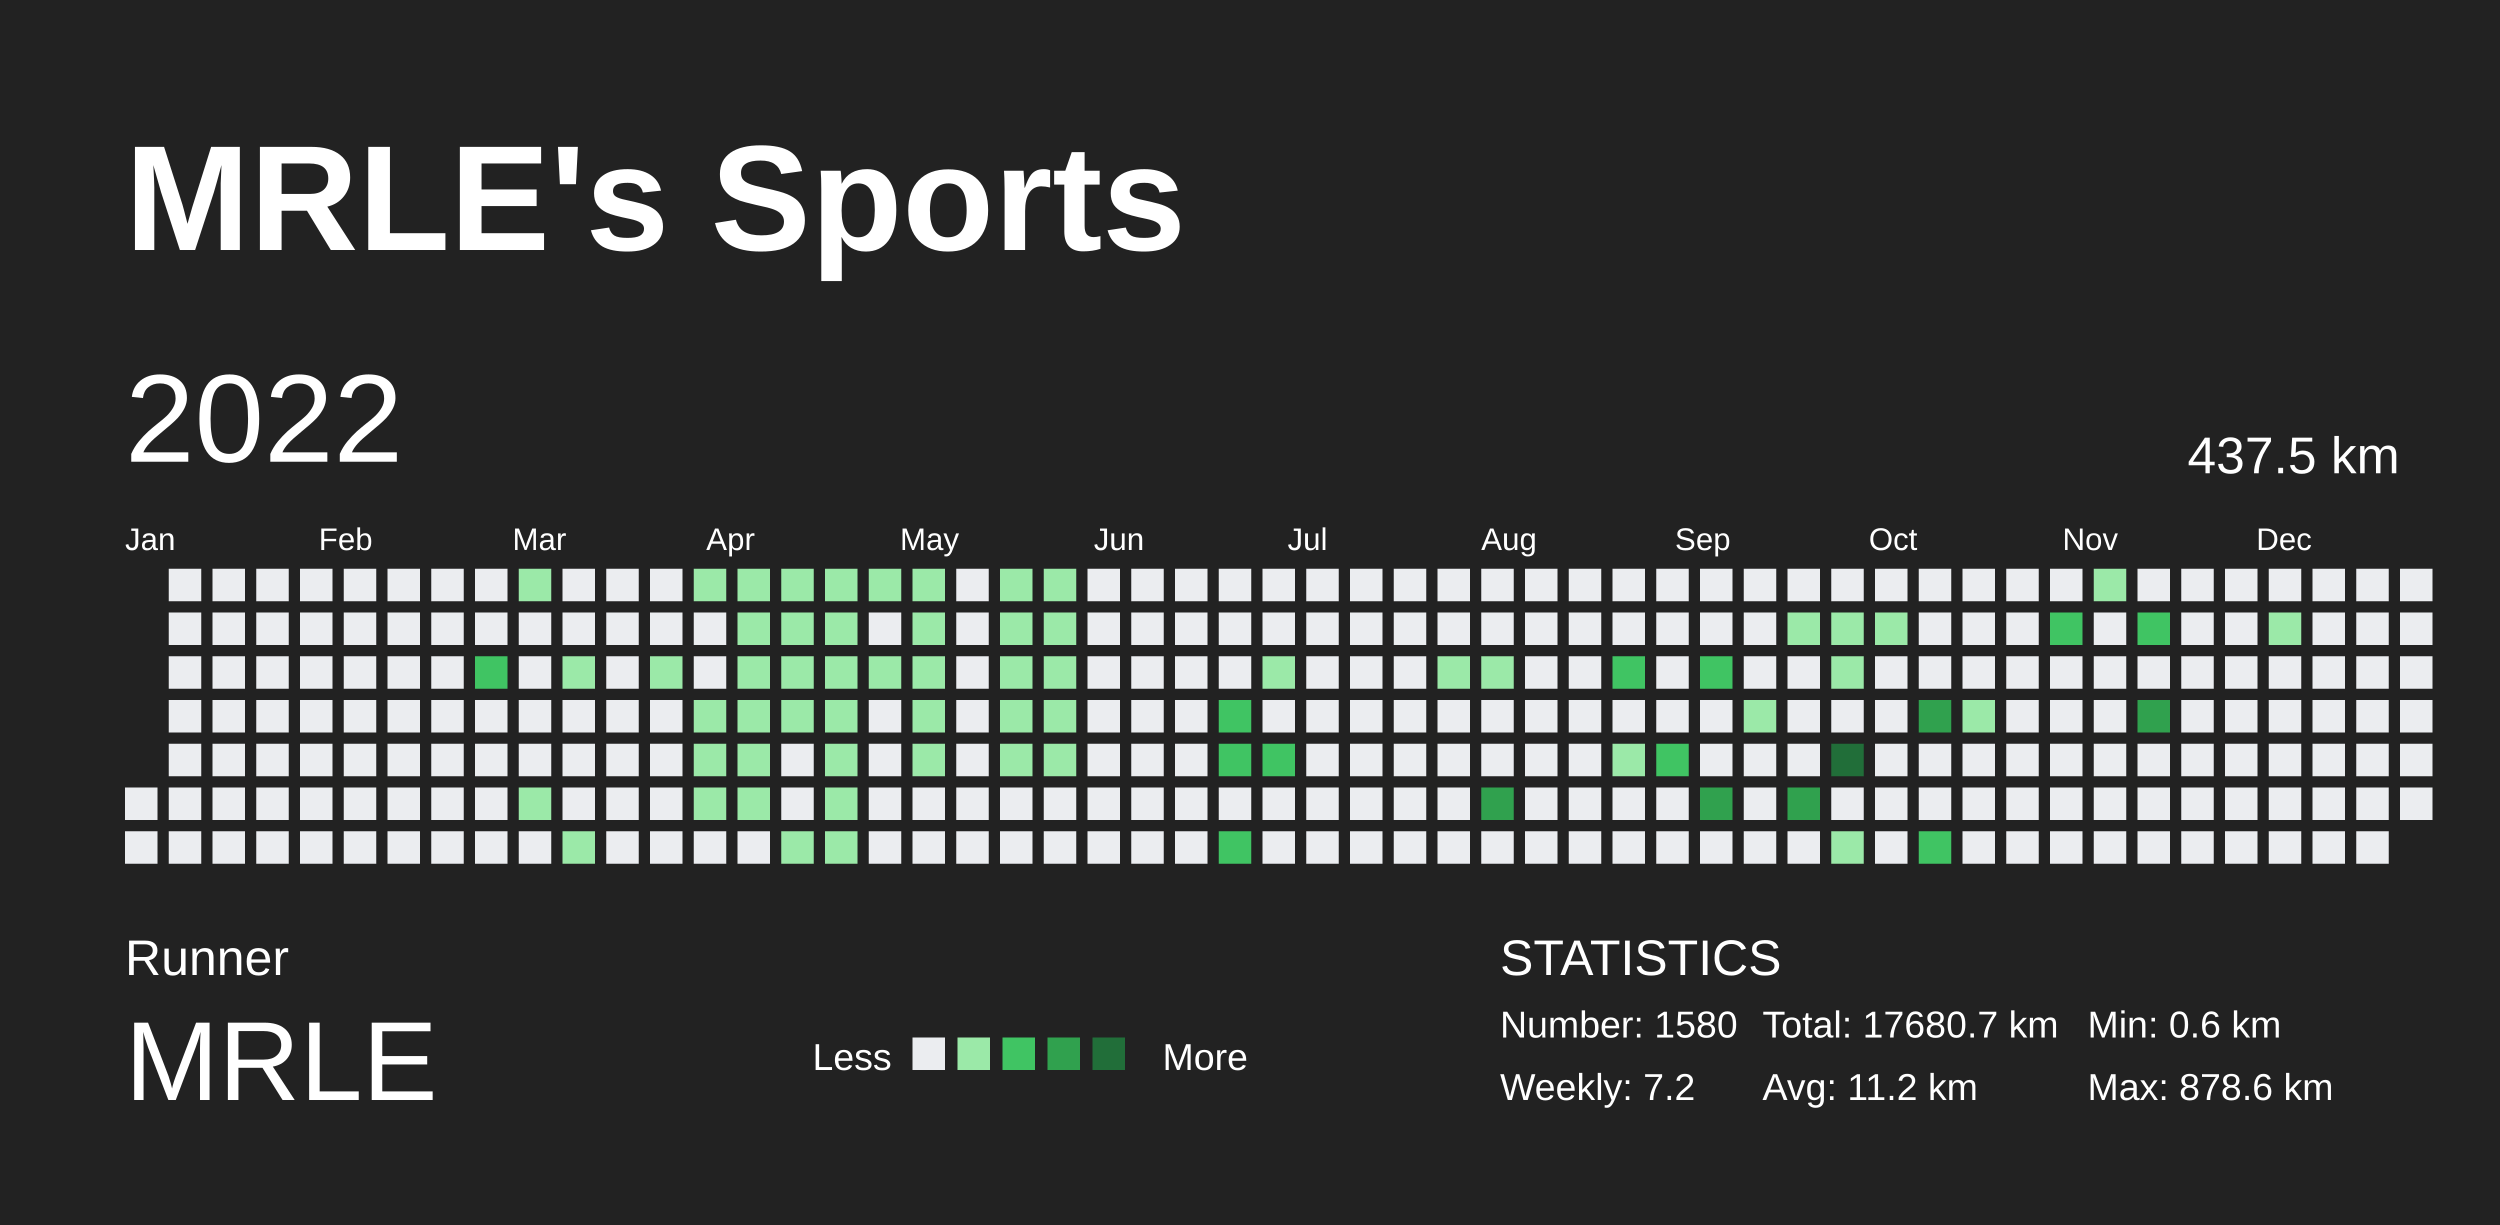
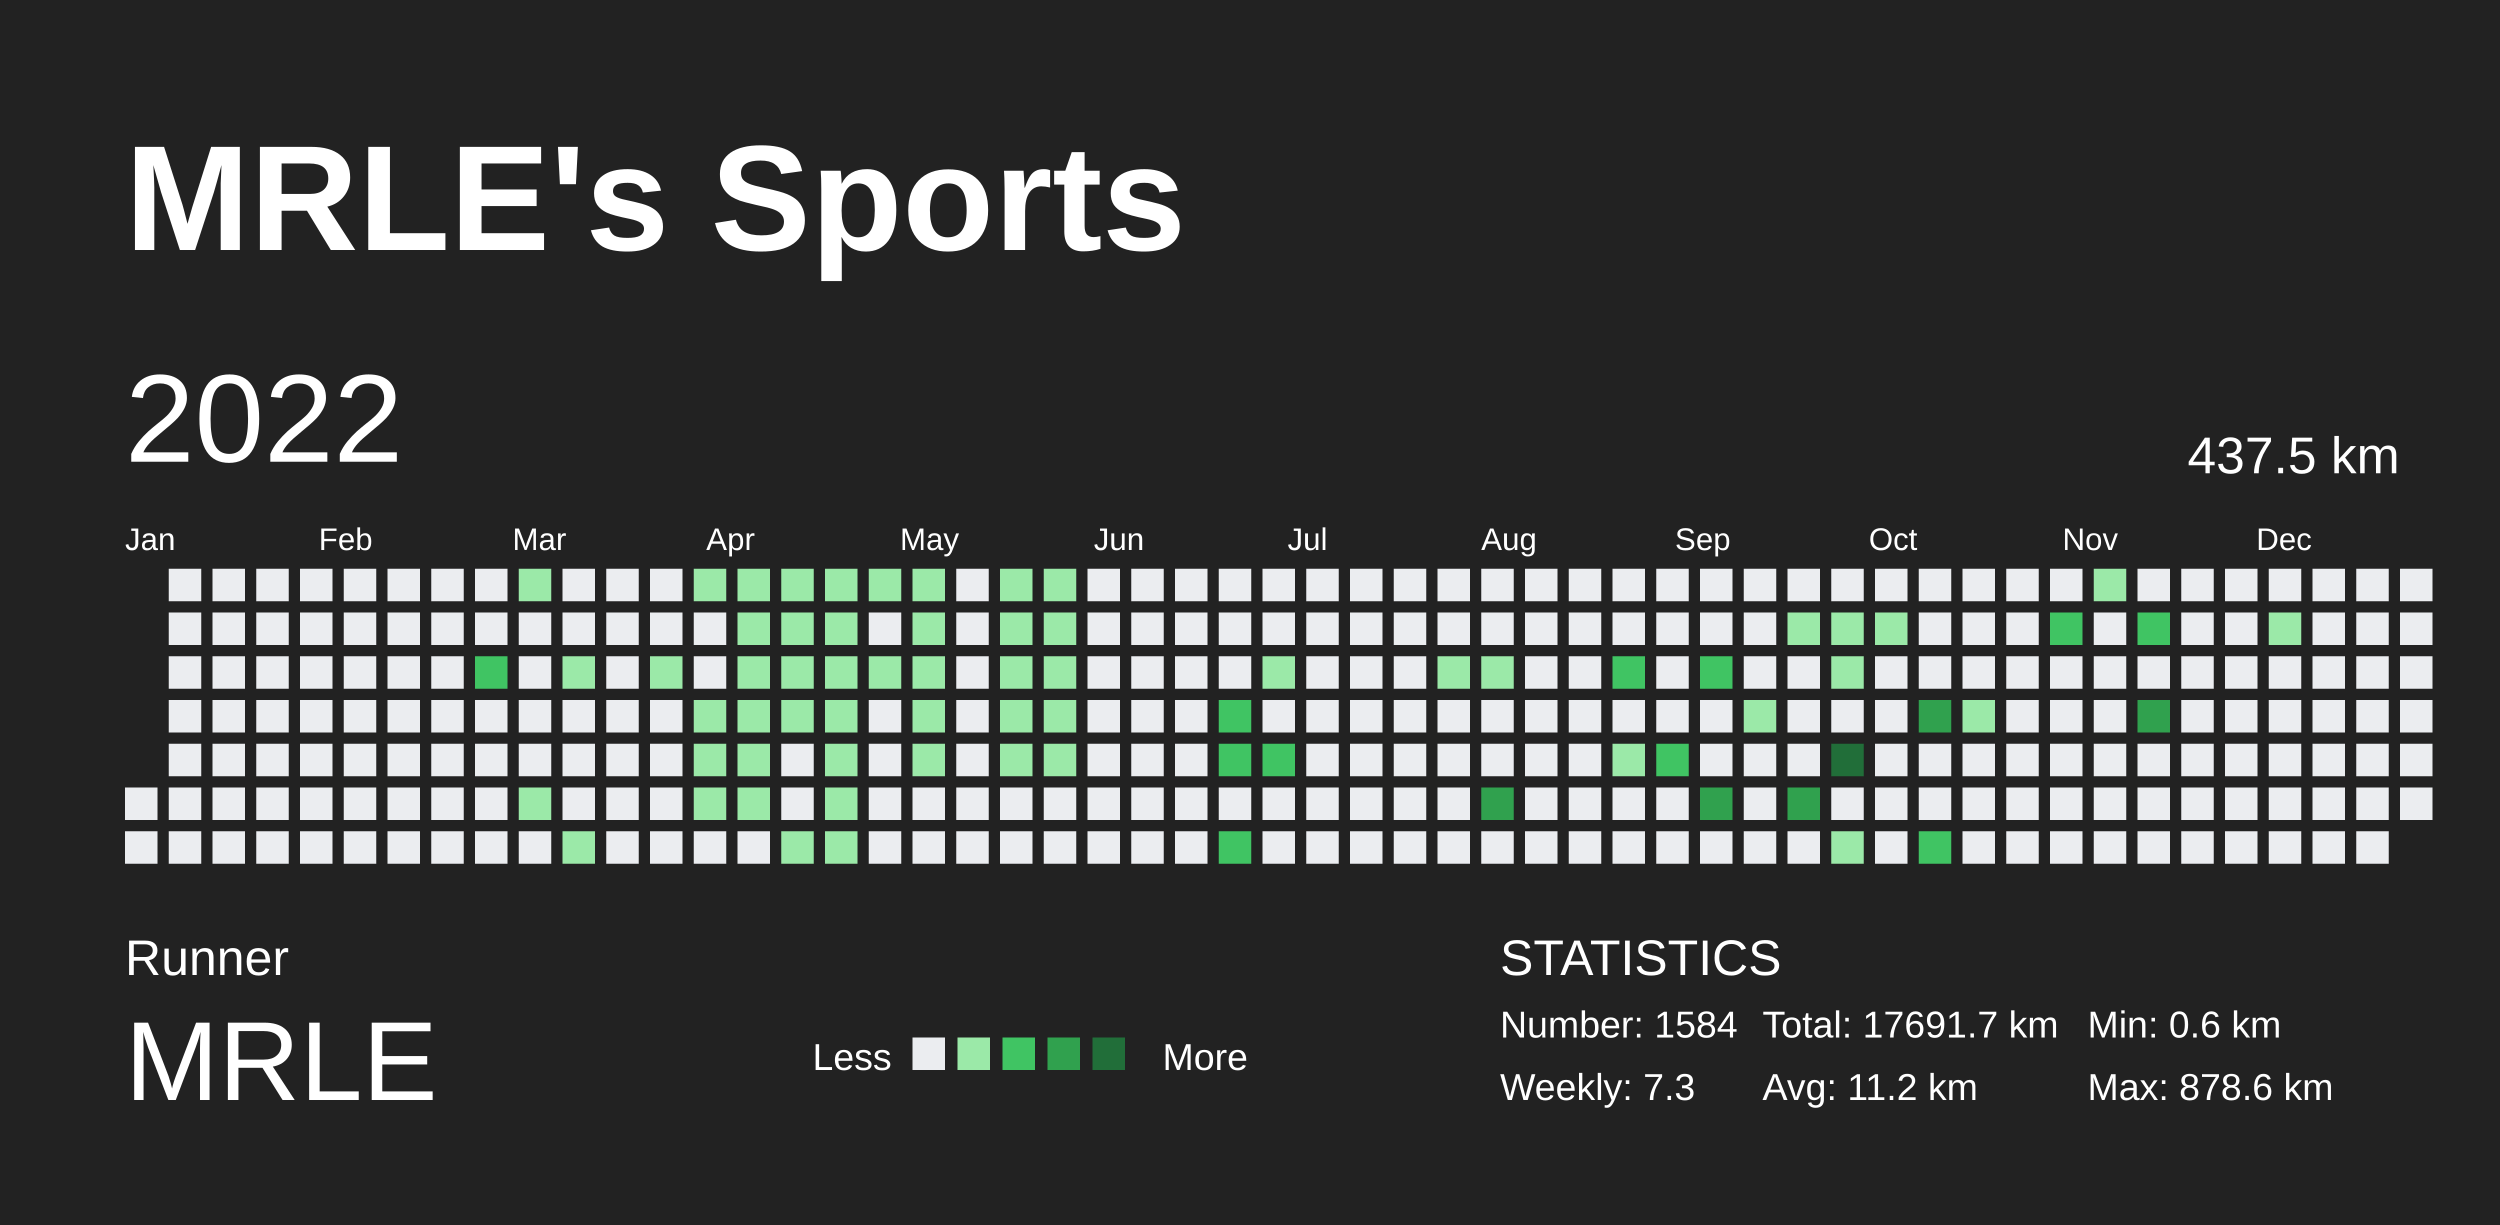
<svg xmlns="http://www.w3.org/2000/svg" baseProfile="full" height="98mm" version="1.1" viewBox="0,0,200,98" width="200mm">
  <defs />
  <rect fill="#222222" height="98" width="200" x="0" y="0" />
  <text fill="#FFFFFF" style="font-size:12px; font-family:Arial; font-weight:bold;" x="10" y="20">MRLE's Sports</text>
  <text fill="#FFFFFF" style="font-size:4px; font-family:Arial" x="10" y="78">Runner</text>
  <text fill="#FFFFFF" style="font-size:9px; font-family:Arial" x="10" y="88">MRLE</text>
  <text fill="#FFFFFF" style="font-size:3px; font-family:Arial" x="65" y="85.6">Less</text>
  <rect fill="#ebedf0" height="2.6" width="2.6" x="73" y="83" />
  <rect fill="#9be9a8" height="2.6" width="2.6" x="76.6" y="83" />
  <rect fill="#40c463" height="2.6" width="2.6" x="80.2" y="83" />
  <rect fill="#30a14e" height="2.6" width="2.6" x="83.8" y="83" />
  <rect fill="#216e39" height="2.6" width="2.6" x="87.4" y="83" />
  <text fill="#FFFFFF" style="font-size:3px; font-family:Arial" x="93" y="85.6">More</text>
  <text fill="#FFFFFF" style="font-size:4px; font-family:Arial" x="120" y="78">STATISTICS</text>
-   <text fill="#FFFFFF" style="font-size:3px; font-family:Arial" x="120" y="83">Number: 1580</text>
-   <text fill="#FFFFFF" style="font-size:3px; font-family:Arial" x="120" y="88">Weekly: 7.2</text>
-   <text fill="#FFFFFF" style="font-size:3px; font-family:Arial" x="141" y="83">Total: 17680.7 km</text>
+   <text fill="#FFFFFF" style="font-size:3px; font-family:Arial" x="120" y="83">Number: 1584</text>
+   <text fill="#FFFFFF" style="font-size:3px; font-family:Arial" x="120" y="88">Weekly: 7.3</text>
+   <text fill="#FFFFFF" style="font-size:3px; font-family:Arial" x="141" y="83">Total: 17691.7 km</text>
  <text fill="#FFFFFF" style="font-size:3px; font-family:Arial" x="141" y="88">Avg: 11.2 km</text>
  <text fill="#FFFFFF" style="font-size:3px; font-family:Arial" x="167" y="83">Min: 0.6 km</text>
  <text fill="#FFFFFF" style="font-size:3px; font-family:Arial" x="167" y="88">Max: 878.6 km</text>
  <text dominant-baseline="hanging" fill="#FFFFFF" style="font-size:10.0px; font-family:Arial;" x="10" y="30">2022</text>
  <text dominant-baseline="hanging" fill="#FFFFFF" style="font-size:4.125px; font-family:Arial;" x="175" y="35">437.5 km</text>
  <text fill="#FFFFFF" style="font-size:2.5px; font-family:Arial" x="10.0" y="44">Jan</text>
  <text fill="#FFFFFF" style="font-size:2.5px; font-family:Arial" x="25.5" y="44">Feb</text>
  <text fill="#FFFFFF" style="font-size:2.5px; font-family:Arial" x="41.0" y="44">Mar</text>
  <text fill="#FFFFFF" style="font-size:2.5px; font-family:Arial" x="56.5" y="44">Apr</text>
  <text fill="#FFFFFF" style="font-size:2.5px; font-family:Arial" x="72.0" y="44">May</text>
  <text fill="#FFFFFF" style="font-size:2.5px; font-family:Arial" x="87.5" y="44">Jun</text>
  <text fill="#FFFFFF" style="font-size:2.5px; font-family:Arial" x="103.0" y="44">Jul</text>
  <text fill="#FFFFFF" style="font-size:2.5px; font-family:Arial" x="118.5" y="44">Aug</text>
  <text fill="#FFFFFF" style="font-size:2.5px; font-family:Arial" x="134.0" y="44">Sep</text>
  <text fill="#FFFFFF" style="font-size:2.5px; font-family:Arial" x="149.5" y="44">Oct</text>
  <text fill="#FFFFFF" style="font-size:2.5px; font-family:Arial" x="165.0" y="44">Nov</text>
  <text fill="#FFFFFF" style="font-size:2.5px; font-family:Arial" x="180.5" y="44">Dec</text>
  <rect fill="#ebedf0" height="2.6" width="2.6" x="10.0" y="63.0" />
  <rect fill="#ebedf0" height="2.6" width="2.6" x="10.0" y="66.5" />
  <rect fill="#ebedf0" height="2.6" width="2.6" x="13.5" y="45.5" />
  <rect fill="#ebedf0" height="2.6" width="2.6" x="13.5" y="49.0" />
  <rect fill="#ebedf0" height="2.6" width="2.6" x="13.5" y="52.5" />
  <rect fill="#ebedf0" height="2.6" width="2.6" x="13.5" y="56.0" />
  <rect fill="#ebedf0" height="2.6" width="2.6" x="13.5" y="59.5" />
  <rect fill="#ebedf0" height="2.6" width="2.6" x="13.5" y="63.0" />
  <rect fill="#ebedf0" height="2.6" width="2.6" x="13.5" y="66.5" />
  <rect fill="#ebedf0" height="2.6" width="2.6" x="17.0" y="45.5" />
  <rect fill="#ebedf0" height="2.6" width="2.6" x="17.0" y="49.0" />
  <rect fill="#ebedf0" height="2.6" width="2.6" x="17.0" y="52.5" />
  <rect fill="#ebedf0" height="2.6" width="2.6" x="17.0" y="56.0" />
  <rect fill="#ebedf0" height="2.6" width="2.6" x="17.0" y="59.5" />
  <rect fill="#ebedf0" height="2.6" width="2.6" x="17.0" y="63.0" />
  <rect fill="#ebedf0" height="2.6" width="2.6" x="17.0" y="66.5" />
  <rect fill="#ebedf0" height="2.6" width="2.6" x="20.5" y="45.5" />
  <rect fill="#ebedf0" height="2.6" width="2.6" x="20.5" y="49.0" />
  <rect fill="#ebedf0" height="2.6" width="2.6" x="20.5" y="52.5" />
  <rect fill="#ebedf0" height="2.6" width="2.6" x="20.5" y="56.0" />
  <rect fill="#ebedf0" height="2.6" width="2.6" x="20.5" y="59.5" />
  <rect fill="#ebedf0" height="2.6" width="2.6" x="20.5" y="63.0" />
  <rect fill="#ebedf0" height="2.6" width="2.6" x="20.5" y="66.5" />
  <rect fill="#ebedf0" height="2.6" width="2.6" x="24.0" y="45.5" />
  <rect fill="#ebedf0" height="2.6" width="2.6" x="24.0" y="49.0" />
  <rect fill="#ebedf0" height="2.6" width="2.6" x="24.0" y="52.5" />
  <rect fill="#ebedf0" height="2.6" width="2.6" x="24.0" y="56.0" />
  <rect fill="#ebedf0" height="2.6" width="2.6" x="24.0" y="59.5" />
  <rect fill="#ebedf0" height="2.6" width="2.6" x="24.0" y="63.0" />
  <rect fill="#ebedf0" height="2.6" width="2.6" x="24.0" y="66.5" />
  <rect fill="#ebedf0" height="2.6" width="2.6" x="27.5" y="45.5" />
  <rect fill="#ebedf0" height="2.6" width="2.6" x="27.5" y="49.0" />
  <rect fill="#ebedf0" height="2.6" width="2.6" x="27.5" y="52.5" />
  <rect fill="#ebedf0" height="2.6" width="2.6" x="27.5" y="56.0" />
  <rect fill="#ebedf0" height="2.6" width="2.6" x="27.5" y="59.5" />
  <rect fill="#ebedf0" height="2.6" width="2.6" x="27.5" y="63.0" />
  <rect fill="#ebedf0" height="2.6" width="2.6" x="27.5" y="66.5" />
  <rect fill="#ebedf0" height="2.6" width="2.6" x="31.0" y="45.5" />
  <rect fill="#ebedf0" height="2.6" width="2.6" x="31.0" y="49.0" />
  <rect fill="#ebedf0" height="2.6" width="2.6" x="31.0" y="52.5" />
  <rect fill="#ebedf0" height="2.6" width="2.6" x="31.0" y="56.0" />
  <rect fill="#ebedf0" height="2.6" width="2.6" x="31.0" y="59.5" />
  <rect fill="#ebedf0" height="2.6" width="2.6" x="31.0" y="63.0" />
  <rect fill="#ebedf0" height="2.6" width="2.6" x="31.0" y="66.5" />
  <rect fill="#ebedf0" height="2.6" width="2.6" x="34.5" y="45.5" />
  <rect fill="#ebedf0" height="2.6" width="2.6" x="34.5" y="49.0" />
  <rect fill="#ebedf0" height="2.6" width="2.6" x="34.5" y="52.5" />
  <rect fill="#ebedf0" height="2.6" width="2.6" x="34.5" y="56.0" />
  <rect fill="#ebedf0" height="2.6" width="2.6" x="34.5" y="59.5" />
  <rect fill="#ebedf0" height="2.6" width="2.6" x="34.5" y="63.0" />
  <rect fill="#ebedf0" height="2.6" width="2.6" x="34.5" y="66.5" />
  <rect fill="#ebedf0" height="2.6" width="2.6" x="38.0" y="45.5" />
  <rect fill="#ebedf0" height="2.6" width="2.6" x="38.0" y="49.0" />
  <rect fill="#40c463" height="2.6" width="2.6" x="38.0" y="52.5" />
  <rect fill="#ebedf0" height="2.6" width="2.6" x="38.0" y="56.0" />
  <rect fill="#ebedf0" height="2.6" width="2.6" x="38.0" y="59.5" />
  <rect fill="#ebedf0" height="2.6" width="2.6" x="38.0" y="63.0" />
  <rect fill="#ebedf0" height="2.6" width="2.6" x="38.0" y="66.5" />
  <rect fill="#9be9a8" height="2.6" width="2.6" x="41.5" y="45.5" />
  <rect fill="#ebedf0" height="2.6" width="2.6" x="41.5" y="49.0" />
  <rect fill="#ebedf0" height="2.6" width="2.6" x="41.5" y="52.5" />
  <rect fill="#ebedf0" height="2.6" width="2.6" x="41.5" y="56.0" />
  <rect fill="#ebedf0" height="2.6" width="2.6" x="41.5" y="59.5" />
  <rect fill="#9be9a8" height="2.6" width="2.6" x="41.5" y="63.0" />
  <rect fill="#ebedf0" height="2.6" width="2.6" x="41.5" y="66.5" />
  <rect fill="#ebedf0" height="2.6" width="2.6" x="45.0" y="45.5" />
  <rect fill="#ebedf0" height="2.6" width="2.6" x="45.0" y="49.0" />
  <rect fill="#9be9a8" height="2.6" width="2.6" x="45.0" y="52.5" />
  <rect fill="#ebedf0" height="2.6" width="2.6" x="45.0" y="56.0" />
  <rect fill="#ebedf0" height="2.6" width="2.6" x="45.0" y="59.5" />
  <rect fill="#ebedf0" height="2.6" width="2.6" x="45.0" y="63.0" />
  <rect fill="#9be9a8" height="2.6" width="2.6" x="45.0" y="66.5" />
  <rect fill="#ebedf0" height="2.6" width="2.6" x="48.5" y="45.5" />
  <rect fill="#ebedf0" height="2.6" width="2.6" x="48.5" y="49.0" />
  <rect fill="#ebedf0" height="2.6" width="2.6" x="48.5" y="52.5" />
  <rect fill="#ebedf0" height="2.6" width="2.6" x="48.5" y="56.0" />
  <rect fill="#ebedf0" height="2.6" width="2.6" x="48.5" y="59.5" />
  <rect fill="#ebedf0" height="2.6" width="2.6" x="48.5" y="63.0" />
  <rect fill="#ebedf0" height="2.6" width="2.6" x="48.5" y="66.5" />
  <rect fill="#ebedf0" height="2.6" width="2.6" x="52.0" y="45.5" />
  <rect fill="#ebedf0" height="2.6" width="2.6" x="52.0" y="49.0" />
  <rect fill="#9be9a8" height="2.6" width="2.6" x="52.0" y="52.5" />
  <rect fill="#ebedf0" height="2.6" width="2.6" x="52.0" y="56.0" />
  <rect fill="#ebedf0" height="2.6" width="2.6" x="52.0" y="59.5" />
  <rect fill="#ebedf0" height="2.6" width="2.6" x="52.0" y="63.0" />
  <rect fill="#ebedf0" height="2.6" width="2.6" x="52.0" y="66.5" />
  <rect fill="#9be9a8" height="2.6" width="2.6" x="55.5" y="45.5" />
  <rect fill="#ebedf0" height="2.6" width="2.6" x="55.5" y="49.0" />
  <rect fill="#ebedf0" height="2.6" width="2.6" x="55.5" y="52.5" />
  <rect fill="#9be9a8" height="2.6" width="2.6" x="55.5" y="56.0" />
  <rect fill="#9be9a8" height="2.6" width="2.6" x="55.5" y="59.5" />
  <rect fill="#9be9a8" height="2.6" width="2.6" x="55.5" y="63.0" />
  <rect fill="#ebedf0" height="2.6" width="2.6" x="55.5" y="66.5" />
  <rect fill="#9be9a8" height="2.6" width="2.6" x="59.0" y="45.5" />
  <rect fill="#9be9a8" height="2.6" width="2.6" x="59.0" y="49.0" />
  <rect fill="#9be9a8" height="2.6" width="2.6" x="59.0" y="52.5" />
  <rect fill="#9be9a8" height="2.6" width="2.6" x="59.0" y="56.0" />
  <rect fill="#9be9a8" height="2.6" width="2.6" x="59.0" y="59.5" />
  <rect fill="#9be9a8" height="2.6" width="2.6" x="59.0" y="63.0" />
  <rect fill="#ebedf0" height="2.6" width="2.6" x="59.0" y="66.5" />
  <rect fill="#9be9a8" height="2.6" width="2.6" x="62.5" y="45.5" />
  <rect fill="#9be9a8" height="2.6" width="2.6" x="62.5" y="49.0" />
  <rect fill="#9be9a8" height="2.6" width="2.6" x="62.5" y="52.5" />
  <rect fill="#9be9a8" height="2.6" width="2.6" x="62.5" y="56.0" />
  <rect fill="#ebedf0" height="2.6" width="2.6" x="62.5" y="59.5" />
  <rect fill="#ebedf0" height="2.6" width="2.6" x="62.5" y="63.0" />
  <rect fill="#9be9a8" height="2.6" width="2.6" x="62.5" y="66.5" />
  <rect fill="#9be9a8" height="2.6" width="2.6" x="66.0" y="45.5" />
  <rect fill="#9be9a8" height="2.6" width="2.6" x="66.0" y="49.0" />
  <rect fill="#9be9a8" height="2.6" width="2.6" x="66.0" y="52.5" />
  <rect fill="#9be9a8" height="2.6" width="2.6" x="66.0" y="56.0" />
  <rect fill="#9be9a8" height="2.6" width="2.6" x="66.0" y="59.5" />
  <rect fill="#9be9a8" height="2.6" width="2.6" x="66.0" y="63.0" />
  <rect fill="#9be9a8" height="2.6" width="2.6" x="66.0" y="66.5" />
  <rect fill="#9be9a8" height="2.6" width="2.6" x="69.5" y="45.5" />
  <rect fill="#ebedf0" height="2.6" width="2.6" x="69.5" y="49.0" />
  <rect fill="#9be9a8" height="2.6" width="2.6" x="69.5" y="52.5" />
  <rect fill="#ebedf0" height="2.6" width="2.6" x="69.5" y="56.0" />
  <rect fill="#ebedf0" height="2.6" width="2.6" x="69.5" y="59.5" />
  <rect fill="#ebedf0" height="2.6" width="2.6" x="69.5" y="63.0" />
  <rect fill="#ebedf0" height="2.6" width="2.6" x="69.5" y="66.5" />
  <rect fill="#9be9a8" height="2.6" width="2.6" x="73.0" y="45.5" />
  <rect fill="#9be9a8" height="2.6" width="2.6" x="73.0" y="49.0" />
  <rect fill="#9be9a8" height="2.6" width="2.6" x="73.0" y="52.5" />
  <rect fill="#9be9a8" height="2.6" width="2.6" x="73.0" y="56.0" />
  <rect fill="#9be9a8" height="2.6" width="2.6" x="73.0" y="59.5" />
  <rect fill="#ebedf0" height="2.6" width="2.6" x="73.0" y="63.0" />
  <rect fill="#ebedf0" height="2.6" width="2.6" x="73.0" y="66.5" />
  <rect fill="#ebedf0" height="2.6" width="2.6" x="76.5" y="45.5" />
  <rect fill="#ebedf0" height="2.6" width="2.6" x="76.5" y="49.0" />
  <rect fill="#ebedf0" height="2.6" width="2.6" x="76.5" y="52.5" />
  <rect fill="#ebedf0" height="2.6" width="2.6" x="76.5" y="56.0" />
  <rect fill="#ebedf0" height="2.6" width="2.6" x="76.5" y="59.5" />
  <rect fill="#ebedf0" height="2.6" width="2.6" x="76.5" y="63.0" />
  <rect fill="#ebedf0" height="2.6" width="2.6" x="76.5" y="66.5" />
  <rect fill="#9be9a8" height="2.6" width="2.6" x="80.0" y="45.5" />
  <rect fill="#9be9a8" height="2.6" width="2.6" x="80.0" y="49.0" />
  <rect fill="#9be9a8" height="2.6" width="2.6" x="80.0" y="52.5" />
  <rect fill="#9be9a8" height="2.6" width="2.6" x="80.0" y="56.0" />
  <rect fill="#9be9a8" height="2.6" width="2.6" x="80.0" y="59.5" />
  <rect fill="#ebedf0" height="2.6" width="2.6" x="80.0" y="63.0" />
  <rect fill="#ebedf0" height="2.6" width="2.6" x="80.0" y="66.5" />
  <rect fill="#9be9a8" height="2.6" width="2.6" x="83.5" y="45.5" />
  <rect fill="#9be9a8" height="2.6" width="2.6" x="83.5" y="49.0" />
  <rect fill="#9be9a8" height="2.6" width="2.6" x="83.5" y="52.5" />
  <rect fill="#9be9a8" height="2.6" width="2.6" x="83.5" y="56.0" />
  <rect fill="#9be9a8" height="2.6" width="2.6" x="83.5" y="59.5" />
  <rect fill="#ebedf0" height="2.6" width="2.6" x="83.5" y="63.0" />
  <rect fill="#ebedf0" height="2.6" width="2.6" x="83.5" y="66.5" />
  <rect fill="#ebedf0" height="2.6" width="2.6" x="87.0" y="45.5" />
  <rect fill="#ebedf0" height="2.6" width="2.6" x="87.0" y="49.0" />
  <rect fill="#ebedf0" height="2.6" width="2.6" x="87.0" y="52.5" />
  <rect fill="#ebedf0" height="2.6" width="2.6" x="87.0" y="56.0" />
  <rect fill="#ebedf0" height="2.6" width="2.6" x="87.0" y="59.5" />
  <rect fill="#ebedf0" height="2.6" width="2.6" x="87.0" y="63.0" />
  <rect fill="#ebedf0" height="2.6" width="2.6" x="87.0" y="66.5" />
  <rect fill="#ebedf0" height="2.6" width="2.6" x="90.5" y="45.5" />
  <rect fill="#ebedf0" height="2.6" width="2.6" x="90.5" y="49.0" />
  <rect fill="#ebedf0" height="2.6" width="2.6" x="90.5" y="52.5" />
  <rect fill="#ebedf0" height="2.6" width="2.6" x="90.5" y="56.0" />
  <rect fill="#ebedf0" height="2.6" width="2.6" x="90.5" y="59.5" />
  <rect fill="#ebedf0" height="2.6" width="2.6" x="90.5" y="63.0" />
  <rect fill="#ebedf0" height="2.6" width="2.6" x="90.5" y="66.5" />
  <rect fill="#ebedf0" height="2.6" width="2.6" x="94.0" y="45.5" />
  <rect fill="#ebedf0" height="2.6" width="2.6" x="94.0" y="49.0" />
  <rect fill="#ebedf0" height="2.6" width="2.6" x="94.0" y="52.5" />
  <rect fill="#ebedf0" height="2.6" width="2.6" x="94.0" y="56.0" />
  <rect fill="#ebedf0" height="2.6" width="2.6" x="94.0" y="59.5" />
  <rect fill="#ebedf0" height="2.6" width="2.6" x="94.0" y="63.0" />
  <rect fill="#ebedf0" height="2.6" width="2.6" x="94.0" y="66.5" />
  <rect fill="#ebedf0" height="2.6" width="2.6" x="97.5" y="45.5" />
  <rect fill="#ebedf0" height="2.6" width="2.6" x="97.5" y="49.0" />
  <rect fill="#ebedf0" height="2.6" width="2.6" x="97.5" y="52.5" />
  <rect fill="#40c463" height="2.6" width="2.6" x="97.5" y="56.0" />
  <rect fill="#40c463" height="2.6" width="2.6" x="97.5" y="59.5" />
  <rect fill="#ebedf0" height="2.6" width="2.6" x="97.5" y="63.0" />
  <rect fill="#40c463" height="2.6" width="2.6" x="97.5" y="66.5" />
  <rect fill="#ebedf0" height="2.6" width="2.6" x="101.0" y="45.5" />
  <rect fill="#ebedf0" height="2.6" width="2.6" x="101.0" y="49.0" />
  <rect fill="#9be9a8" height="2.6" width="2.6" x="101.0" y="52.5" />
  <rect fill="#ebedf0" height="2.6" width="2.6" x="101.0" y="56.0" />
  <rect fill="#40c463" height="2.6" width="2.6" x="101.0" y="59.5" />
  <rect fill="#ebedf0" height="2.6" width="2.6" x="101.0" y="63.0" />
  <rect fill="#ebedf0" height="2.6" width="2.6" x="101.0" y="66.5" />
  <rect fill="#ebedf0" height="2.6" width="2.6" x="104.5" y="45.5" />
  <rect fill="#ebedf0" height="2.6" width="2.6" x="104.5" y="49.0" />
  <rect fill="#ebedf0" height="2.6" width="2.6" x="104.5" y="52.5" />
  <rect fill="#ebedf0" height="2.6" width="2.6" x="104.5" y="56.0" />
  <rect fill="#ebedf0" height="2.6" width="2.6" x="104.5" y="59.5" />
  <rect fill="#ebedf0" height="2.6" width="2.6" x="104.5" y="63.0" />
  <rect fill="#ebedf0" height="2.6" width="2.6" x="104.5" y="66.5" />
  <rect fill="#ebedf0" height="2.6" width="2.6" x="108.0" y="45.5" />
  <rect fill="#ebedf0" height="2.6" width="2.6" x="108.0" y="49.0" />
  <rect fill="#ebedf0" height="2.6" width="2.6" x="108.0" y="52.5" />
  <rect fill="#ebedf0" height="2.6" width="2.6" x="108.0" y="56.0" />
  <rect fill="#ebedf0" height="2.6" width="2.6" x="108.0" y="59.5" />
  <rect fill="#ebedf0" height="2.6" width="2.6" x="108.0" y="63.0" />
  <rect fill="#ebedf0" height="2.6" width="2.6" x="108.0" y="66.5" />
  <rect fill="#ebedf0" height="2.6" width="2.6" x="111.5" y="45.5" />
  <rect fill="#ebedf0" height="2.6" width="2.6" x="111.5" y="49.0" />
  <rect fill="#ebedf0" height="2.6" width="2.6" x="111.5" y="52.5" />
  <rect fill="#ebedf0" height="2.6" width="2.6" x="111.5" y="56.0" />
  <rect fill="#ebedf0" height="2.6" width="2.6" x="111.5" y="59.5" />
  <rect fill="#ebedf0" height="2.6" width="2.6" x="111.5" y="63.0" />
  <rect fill="#ebedf0" height="2.6" width="2.6" x="111.5" y="66.5" />
  <rect fill="#ebedf0" height="2.6" width="2.6" x="115.0" y="45.5" />
  <rect fill="#ebedf0" height="2.6" width="2.6" x="115.0" y="49.0" />
  <rect fill="#9be9a8" height="2.6" width="2.6" x="115.0" y="52.5" />
  <rect fill="#ebedf0" height="2.6" width="2.6" x="115.0" y="56.0" />
  <rect fill="#ebedf0" height="2.6" width="2.6" x="115.0" y="59.5" />
  <rect fill="#ebedf0" height="2.6" width="2.6" x="115.0" y="63.0" />
  <rect fill="#ebedf0" height="2.6" width="2.6" x="115.0" y="66.5" />
  <rect fill="#ebedf0" height="2.6" width="2.6" x="118.5" y="45.5" />
  <rect fill="#ebedf0" height="2.6" width="2.6" x="118.5" y="49.0" />
  <rect fill="#9be9a8" height="2.6" width="2.6" x="118.5" y="52.5" />
  <rect fill="#ebedf0" height="2.6" width="2.6" x="118.5" y="56.0" />
  <rect fill="#ebedf0" height="2.6" width="2.6" x="118.5" y="59.5" />
  <rect fill="#30a14e" height="2.6" width="2.6" x="118.5" y="63.0" />
  <rect fill="#ebedf0" height="2.6" width="2.6" x="118.5" y="66.5" />
  <rect fill="#ebedf0" height="2.6" width="2.6" x="122.0" y="45.5" />
  <rect fill="#ebedf0" height="2.6" width="2.6" x="122.0" y="49.0" />
  <rect fill="#ebedf0" height="2.6" width="2.6" x="122.0" y="52.5" />
  <rect fill="#ebedf0" height="2.6" width="2.6" x="122.0" y="56.0" />
  <rect fill="#ebedf0" height="2.6" width="2.6" x="122.0" y="59.5" />
  <rect fill="#ebedf0" height="2.6" width="2.6" x="122.0" y="63.0" />
  <rect fill="#ebedf0" height="2.6" width="2.6" x="122.0" y="66.5" />
  <rect fill="#ebedf0" height="2.6" width="2.6" x="125.5" y="45.5" />
  <rect fill="#ebedf0" height="2.6" width="2.6" x="125.5" y="49.0" />
  <rect fill="#ebedf0" height="2.6" width="2.6" x="125.5" y="52.5" />
  <rect fill="#ebedf0" height="2.6" width="2.6" x="125.5" y="56.0" />
  <rect fill="#ebedf0" height="2.6" width="2.6" x="125.5" y="59.5" />
  <rect fill="#ebedf0" height="2.6" width="2.6" x="125.5" y="63.0" />
  <rect fill="#ebedf0" height="2.6" width="2.6" x="125.5" y="66.5" />
  <rect fill="#ebedf0" height="2.6" width="2.6" x="129.0" y="45.5" />
  <rect fill="#ebedf0" height="2.6" width="2.6" x="129.0" y="49.0" />
  <rect fill="#40c463" height="2.6" width="2.6" x="129.0" y="52.5" />
  <rect fill="#ebedf0" height="2.6" width="2.6" x="129.0" y="56.0" />
  <rect fill="#9be9a8" height="2.6" width="2.6" x="129.0" y="59.5" />
  <rect fill="#ebedf0" height="2.6" width="2.6" x="129.0" y="63.0" />
  <rect fill="#ebedf0" height="2.6" width="2.6" x="129.0" y="66.5" />
  <rect fill="#ebedf0" height="2.6" width="2.6" x="132.5" y="45.5" />
  <rect fill="#ebedf0" height="2.6" width="2.6" x="132.5" y="49.0" />
  <rect fill="#ebedf0" height="2.6" width="2.6" x="132.5" y="52.5" />
  <rect fill="#ebedf0" height="2.6" width="2.6" x="132.5" y="56.0" />
  <rect fill="#40c463" height="2.6" width="2.6" x="132.5" y="59.5" />
  <rect fill="#ebedf0" height="2.6" width="2.6" x="132.5" y="63.0" />
  <rect fill="#ebedf0" height="2.6" width="2.6" x="132.5" y="66.5" />
  <rect fill="#ebedf0" height="2.6" width="2.6" x="136.0" y="45.5" />
  <rect fill="#ebedf0" height="2.6" width="2.6" x="136.0" y="49.0" />
  <rect fill="#40c463" height="2.6" width="2.6" x="136.0" y="52.5" />
  <rect fill="#ebedf0" height="2.6" width="2.6" x="136.0" y="56.0" />
  <rect fill="#ebedf0" height="2.6" width="2.6" x="136.0" y="59.5" />
  <rect fill="#30a14e" height="2.6" width="2.6" x="136.0" y="63.0" />
  <rect fill="#ebedf0" height="2.6" width="2.6" x="136.0" y="66.5" />
  <rect fill="#ebedf0" height="2.6" width="2.6" x="139.5" y="45.5" />
  <rect fill="#ebedf0" height="2.6" width="2.6" x="139.5" y="49.0" />
  <rect fill="#ebedf0" height="2.6" width="2.6" x="139.5" y="52.5" />
  <rect fill="#9be9a8" height="2.6" width="2.6" x="139.5" y="56.0" />
  <rect fill="#ebedf0" height="2.6" width="2.6" x="139.5" y="59.5" />
  <rect fill="#ebedf0" height="2.6" width="2.6" x="139.5" y="63.0" />
  <rect fill="#ebedf0" height="2.6" width="2.6" x="139.5" y="66.5" />
  <rect fill="#ebedf0" height="2.6" width="2.6" x="143.0" y="45.5" />
  <rect fill="#9be9a8" height="2.6" width="2.6" x="143.0" y="49.0" />
  <rect fill="#ebedf0" height="2.6" width="2.6" x="143.0" y="52.5" />
  <rect fill="#ebedf0" height="2.6" width="2.6" x="143.0" y="56.0" />
  <rect fill="#ebedf0" height="2.6" width="2.6" x="143.0" y="59.5" />
  <rect fill="#30a14e" height="2.6" width="2.6" x="143.0" y="63.0" />
  <rect fill="#ebedf0" height="2.6" width="2.6" x="143.0" y="66.5" />
  <rect fill="#ebedf0" height="2.6" width="2.6" x="146.5" y="45.5" />
  <rect fill="#9be9a8" height="2.6" width="2.6" x="146.5" y="49.0" />
  <rect fill="#9be9a8" height="2.6" width="2.6" x="146.5" y="52.5" />
  <rect fill="#ebedf0" height="2.6" width="2.6" x="146.5" y="56.0" />
  <rect fill="#216e39" height="2.6" width="2.6" x="146.5" y="59.5" />
  <rect fill="#ebedf0" height="2.6" width="2.6" x="146.5" y="63.0" />
  <rect fill="#9be9a8" height="2.6" width="2.6" x="146.5" y="66.5" />
  <rect fill="#ebedf0" height="2.6" width="2.6" x="150.0" y="45.5" />
  <rect fill="#9be9a8" height="2.6" width="2.6" x="150.0" y="49.0" />
  <rect fill="#ebedf0" height="2.6" width="2.6" x="150.0" y="52.5" />
  <rect fill="#ebedf0" height="2.6" width="2.6" x="150.0" y="56.0" />
  <rect fill="#ebedf0" height="2.6" width="2.6" x="150.0" y="59.5" />
  <rect fill="#ebedf0" height="2.6" width="2.6" x="150.0" y="63.0" />
  <rect fill="#ebedf0" height="2.6" width="2.6" x="150.0" y="66.5" />
  <rect fill="#ebedf0" height="2.6" width="2.6" x="153.5" y="45.5" />
  <rect fill="#ebedf0" height="2.6" width="2.6" x="153.5" y="49.0" />
  <rect fill="#ebedf0" height="2.6" width="2.6" x="153.5" y="52.5" />
  <rect fill="#30a14e" height="2.6" width="2.6" x="153.5" y="56.0" />
  <rect fill="#ebedf0" height="2.6" width="2.6" x="153.5" y="59.5" />
  <rect fill="#ebedf0" height="2.6" width="2.6" x="153.5" y="63.0" />
  <rect fill="#40c463" height="2.6" width="2.6" x="153.5" y="66.5" />
  <rect fill="#ebedf0" height="2.6" width="2.6" x="157.0" y="45.5" />
  <rect fill="#ebedf0" height="2.6" width="2.6" x="157.0" y="49.0" />
  <rect fill="#ebedf0" height="2.6" width="2.6" x="157.0" y="52.5" />
  <rect fill="#9be9a8" height="2.6" width="2.6" x="157.0" y="56.0" />
  <rect fill="#ebedf0" height="2.6" width="2.6" x="157.0" y="59.5" />
  <rect fill="#ebedf0" height="2.6" width="2.6" x="157.0" y="63.0" />
  <rect fill="#ebedf0" height="2.6" width="2.6" x="157.0" y="66.5" />
  <rect fill="#ebedf0" height="2.6" width="2.6" x="160.5" y="45.5" />
  <rect fill="#ebedf0" height="2.6" width="2.6" x="160.5" y="49.0" />
  <rect fill="#ebedf0" height="2.6" width="2.6" x="160.5" y="52.5" />
  <rect fill="#ebedf0" height="2.6" width="2.6" x="160.5" y="56.0" />
  <rect fill="#ebedf0" height="2.6" width="2.6" x="160.5" y="59.5" />
  <rect fill="#ebedf0" height="2.6" width="2.6" x="160.5" y="63.0" />
  <rect fill="#ebedf0" height="2.6" width="2.6" x="160.5" y="66.5" />
  <rect fill="#ebedf0" height="2.6" width="2.6" x="164.0" y="45.5" />
  <rect fill="#40c463" height="2.6" width="2.6" x="164.0" y="49.0" />
  <rect fill="#ebedf0" height="2.6" width="2.6" x="164.0" y="52.5" />
  <rect fill="#ebedf0" height="2.6" width="2.6" x="164.0" y="56.0" />
  <rect fill="#ebedf0" height="2.6" width="2.6" x="164.0" y="59.5" />
  <rect fill="#ebedf0" height="2.6" width="2.6" x="164.0" y="63.0" />
  <rect fill="#ebedf0" height="2.6" width="2.6" x="164.0" y="66.5" />
  <rect fill="#9be9a8" height="2.6" width="2.6" x="167.5" y="45.5" />
  <rect fill="#ebedf0" height="2.6" width="2.6" x="167.5" y="49.0" />
  <rect fill="#ebedf0" height="2.6" width="2.6" x="167.5" y="52.5" />
  <rect fill="#ebedf0" height="2.6" width="2.6" x="167.5" y="56.0" />
  <rect fill="#ebedf0" height="2.6" width="2.6" x="167.5" y="59.5" />
  <rect fill="#ebedf0" height="2.6" width="2.6" x="167.5" y="63.0" />
  <rect fill="#ebedf0" height="2.6" width="2.6" x="167.5" y="66.5" />
  <rect fill="#ebedf0" height="2.6" width="2.6" x="171.0" y="45.5" />
  <rect fill="#40c463" height="2.6" width="2.6" x="171.0" y="49.0" />
  <rect fill="#ebedf0" height="2.6" width="2.6" x="171.0" y="52.5" />
  <rect fill="#30a14e" height="2.6" width="2.6" x="171.0" y="56.0" />
  <rect fill="#ebedf0" height="2.6" width="2.6" x="171.0" y="59.5" />
  <rect fill="#ebedf0" height="2.6" width="2.6" x="171.0" y="63.0" />
  <rect fill="#ebedf0" height="2.6" width="2.6" x="171.0" y="66.5" />
  <rect fill="#ebedf0" height="2.6" width="2.6" x="174.5" y="45.5" />
  <rect fill="#ebedf0" height="2.6" width="2.6" x="174.5" y="49.0" />
  <rect fill="#ebedf0" height="2.6" width="2.6" x="174.5" y="52.5" />
  <rect fill="#ebedf0" height="2.6" width="2.6" x="174.5" y="56.0" />
  <rect fill="#ebedf0" height="2.6" width="2.6" x="174.5" y="59.5" />
  <rect fill="#ebedf0" height="2.6" width="2.6" x="174.5" y="63.0" />
  <rect fill="#ebedf0" height="2.6" width="2.6" x="174.5" y="66.5" />
  <rect fill="#ebedf0" height="2.6" width="2.6" x="178.0" y="45.5" />
  <rect fill="#ebedf0" height="2.6" width="2.6" x="178.0" y="49.0" />
  <rect fill="#ebedf0" height="2.6" width="2.6" x="178.0" y="52.5" />
  <rect fill="#ebedf0" height="2.6" width="2.6" x="178.0" y="56.0" />
  <rect fill="#ebedf0" height="2.6" width="2.6" x="178.0" y="59.5" />
  <rect fill="#ebedf0" height="2.6" width="2.6" x="178.0" y="63.0" />
  <rect fill="#ebedf0" height="2.6" width="2.6" x="178.0" y="66.5" />
  <rect fill="#ebedf0" height="2.6" width="2.6" x="181.5" y="45.5" />
  <rect fill="#9be9a8" height="2.6" width="2.6" x="181.5" y="49.0" />
  <rect fill="#ebedf0" height="2.6" width="2.6" x="181.5" y="52.5" />
  <rect fill="#ebedf0" height="2.6" width="2.6" x="181.5" y="56.0" />
  <rect fill="#ebedf0" height="2.6" width="2.6" x="181.5" y="59.5" />
  <rect fill="#ebedf0" height="2.6" width="2.6" x="181.5" y="63.0" />
  <rect fill="#ebedf0" height="2.6" width="2.6" x="181.5" y="66.5" />
  <rect fill="#ebedf0" height="2.6" width="2.6" x="185.0" y="45.5" />
  <rect fill="#ebedf0" height="2.6" width="2.6" x="185.0" y="49.0" />
  <rect fill="#ebedf0" height="2.6" width="2.6" x="185.0" y="52.5" />
  <rect fill="#ebedf0" height="2.6" width="2.6" x="185.0" y="56.0" />
  <rect fill="#ebedf0" height="2.6" width="2.6" x="185.0" y="59.5" />
  <rect fill="#ebedf0" height="2.6" width="2.6" x="185.0" y="63.0" />
  <rect fill="#ebedf0" height="2.6" width="2.6" x="185.0" y="66.5" />
  <rect fill="#ebedf0" height="2.6" width="2.6" x="188.5" y="45.5" />
  <rect fill="#ebedf0" height="2.6" width="2.6" x="188.5" y="49.0" />
  <rect fill="#ebedf0" height="2.6" width="2.6" x="188.5" y="52.5" />
  <rect fill="#ebedf0" height="2.6" width="2.6" x="188.5" y="56.0" />
  <rect fill="#ebedf0" height="2.6" width="2.6" x="188.5" y="59.5" />
  <rect fill="#ebedf0" height="2.6" width="2.6" x="188.5" y="63.0" />
  <rect fill="#ebedf0" height="2.6" width="2.6" x="188.5" y="66.5" />
  <rect fill="#ebedf0" height="2.6" width="2.6" x="192.0" y="45.5" />
  <rect fill="#ebedf0" height="2.6" width="2.6" x="192.0" y="49.0" />
  <rect fill="#ebedf0" height="2.6" width="2.6" x="192.0" y="52.5" />
  <rect fill="#ebedf0" height="2.6" width="2.6" x="192.0" y="56.0" />
  <rect fill="#ebedf0" height="2.6" width="2.6" x="192.0" y="59.5" />
  <rect fill="#ebedf0" height="2.6" width="2.6" x="192.0" y="63.0" />
</svg>
